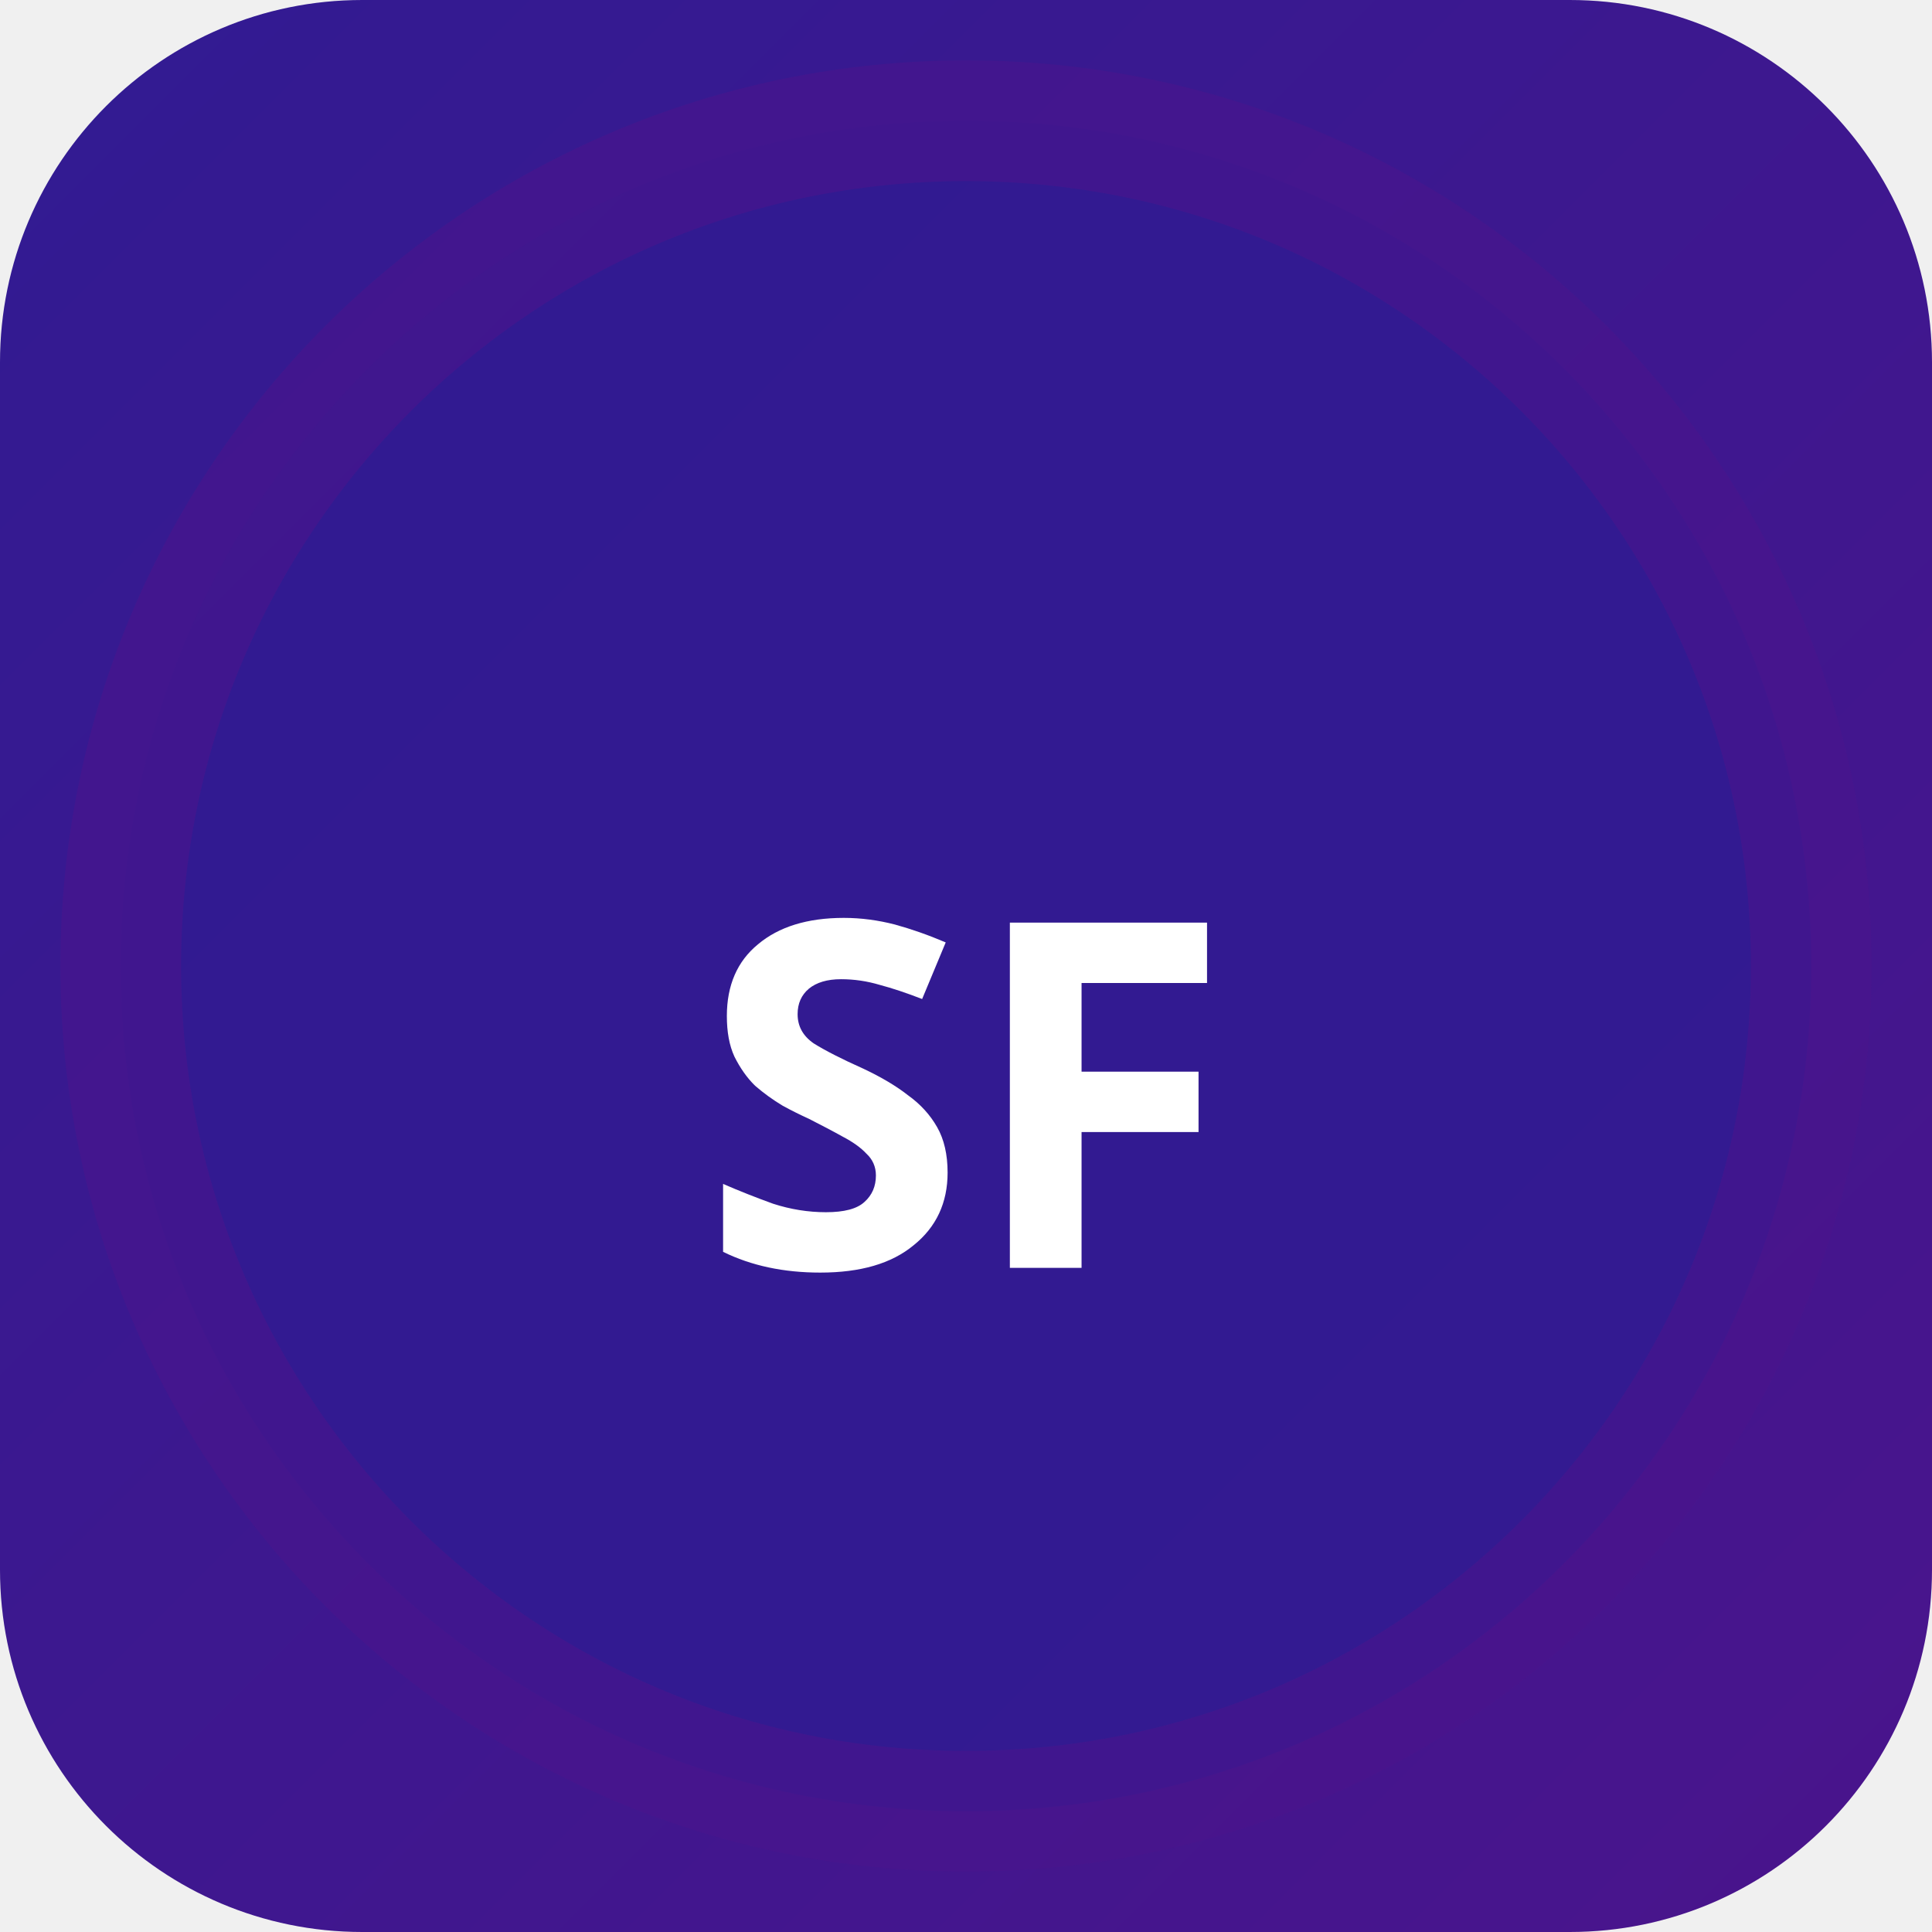
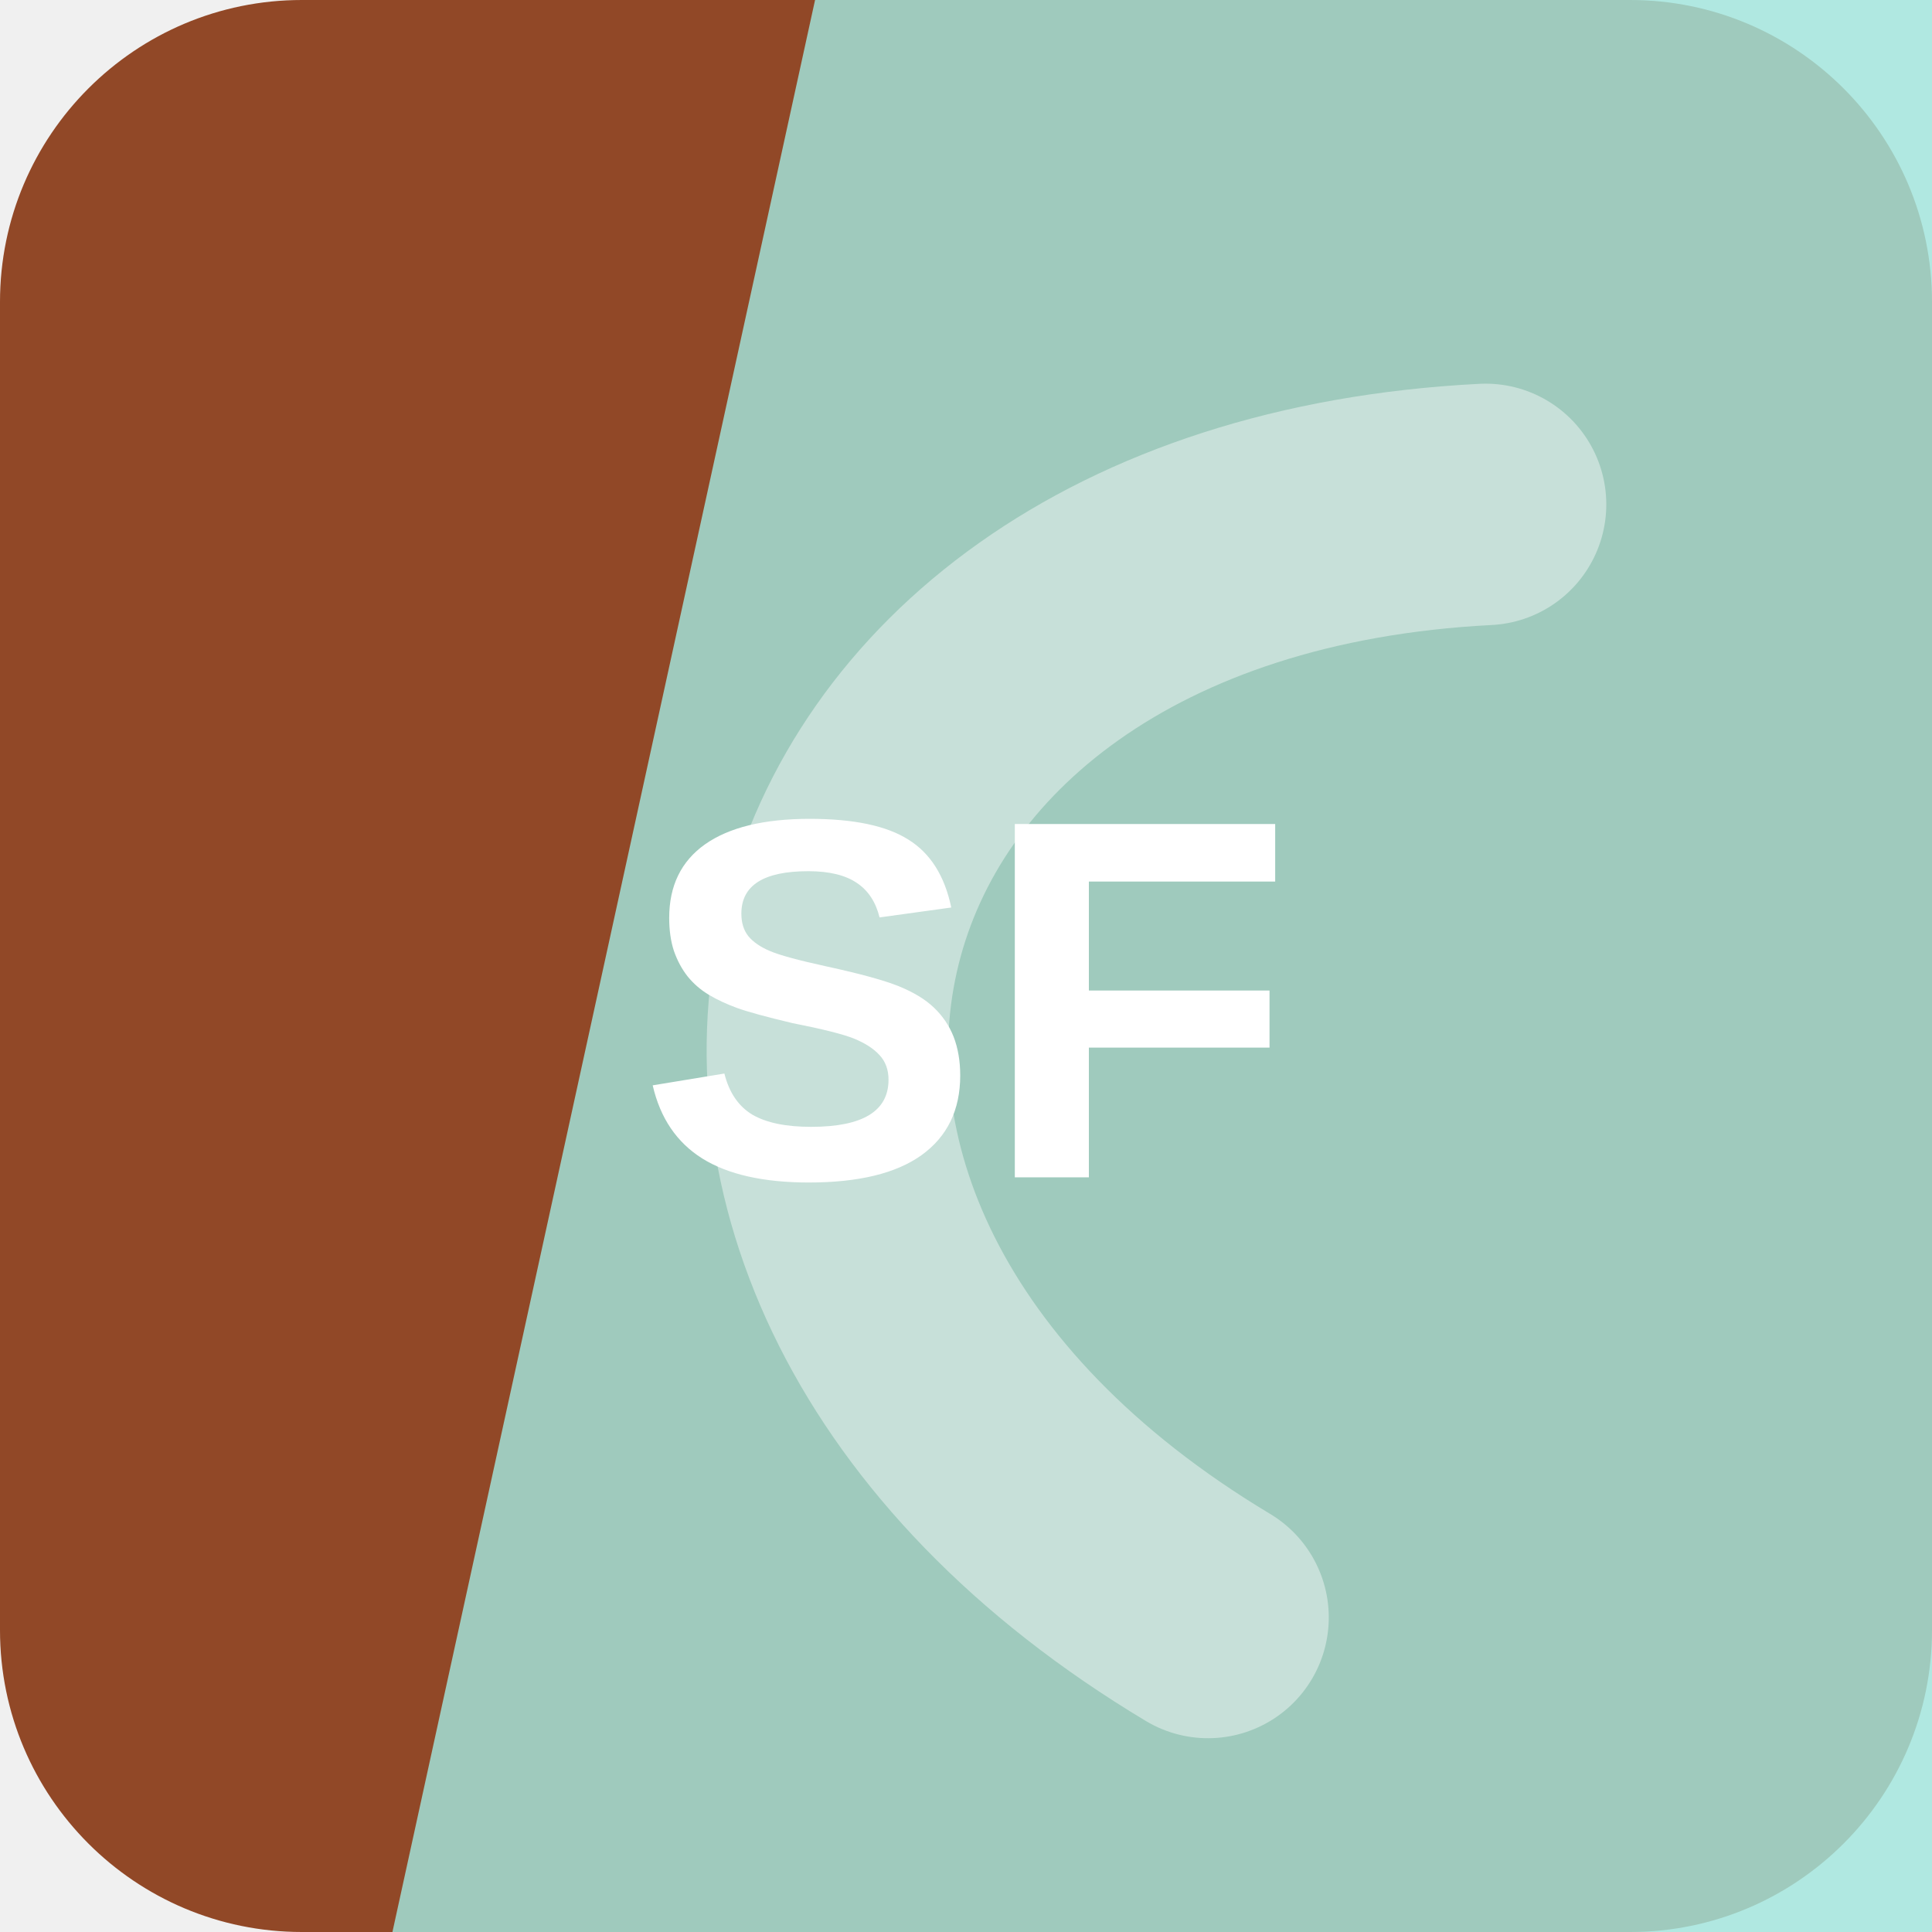
- <svg xmlns="http://www.w3.org/2000/svg" width="32" height="32" viewBox="0 0 32 32">
-   <defs>
-     <linearGradient id="bgsf-t" x1="0" y1="0" x2="1" y2="1">
-       <stop offset="0%" stop-color="#311b92" />
-       <stop offset="100%" stop-color="#4a148c" />
-     </linearGradient>
-   </defs>
-   <rect width="32" height="32" rx="6" fill="url(#bgsf-t)" />
-   <circle cx="16" cy="16" r="14" fill="rgba(49,27,146,0.9)" stroke="rgba(74,20,140,0.6)" stroke-width="2" />
-   <text x="16" y="21" text-anchor="middle" fill="#fff" font-size="8" font-weight="700" font-family="system-ui">SF</text>
+ <svg xmlns="http://www.w3.org/2000/svg" width="64" height="64" viewBox="0 0 64 64" role="img">
+   <rect width="64" height="64" rx="10" fill="hsl(19 58% 36%)" />
+   <path d="M27 0h37v64H13Z" fill="hsl(172 59% 77%)" opacity="0.82" />
+   <g transform="rotate(284 32 32)" opacity="0.42">
+     <path d="M13 45c7-23 31-23 38 0" fill="none" stroke="#ffffff" stroke-width="8" stroke-linecap="round" />
+   </g>
+   <text x="32" y="39" text-anchor="middle" fill="#ffffff" font-family="Arial,Helvetica,sans-serif" font-size="17" font-weight="700" letter-spacing="0">SF</text>
</svg>
